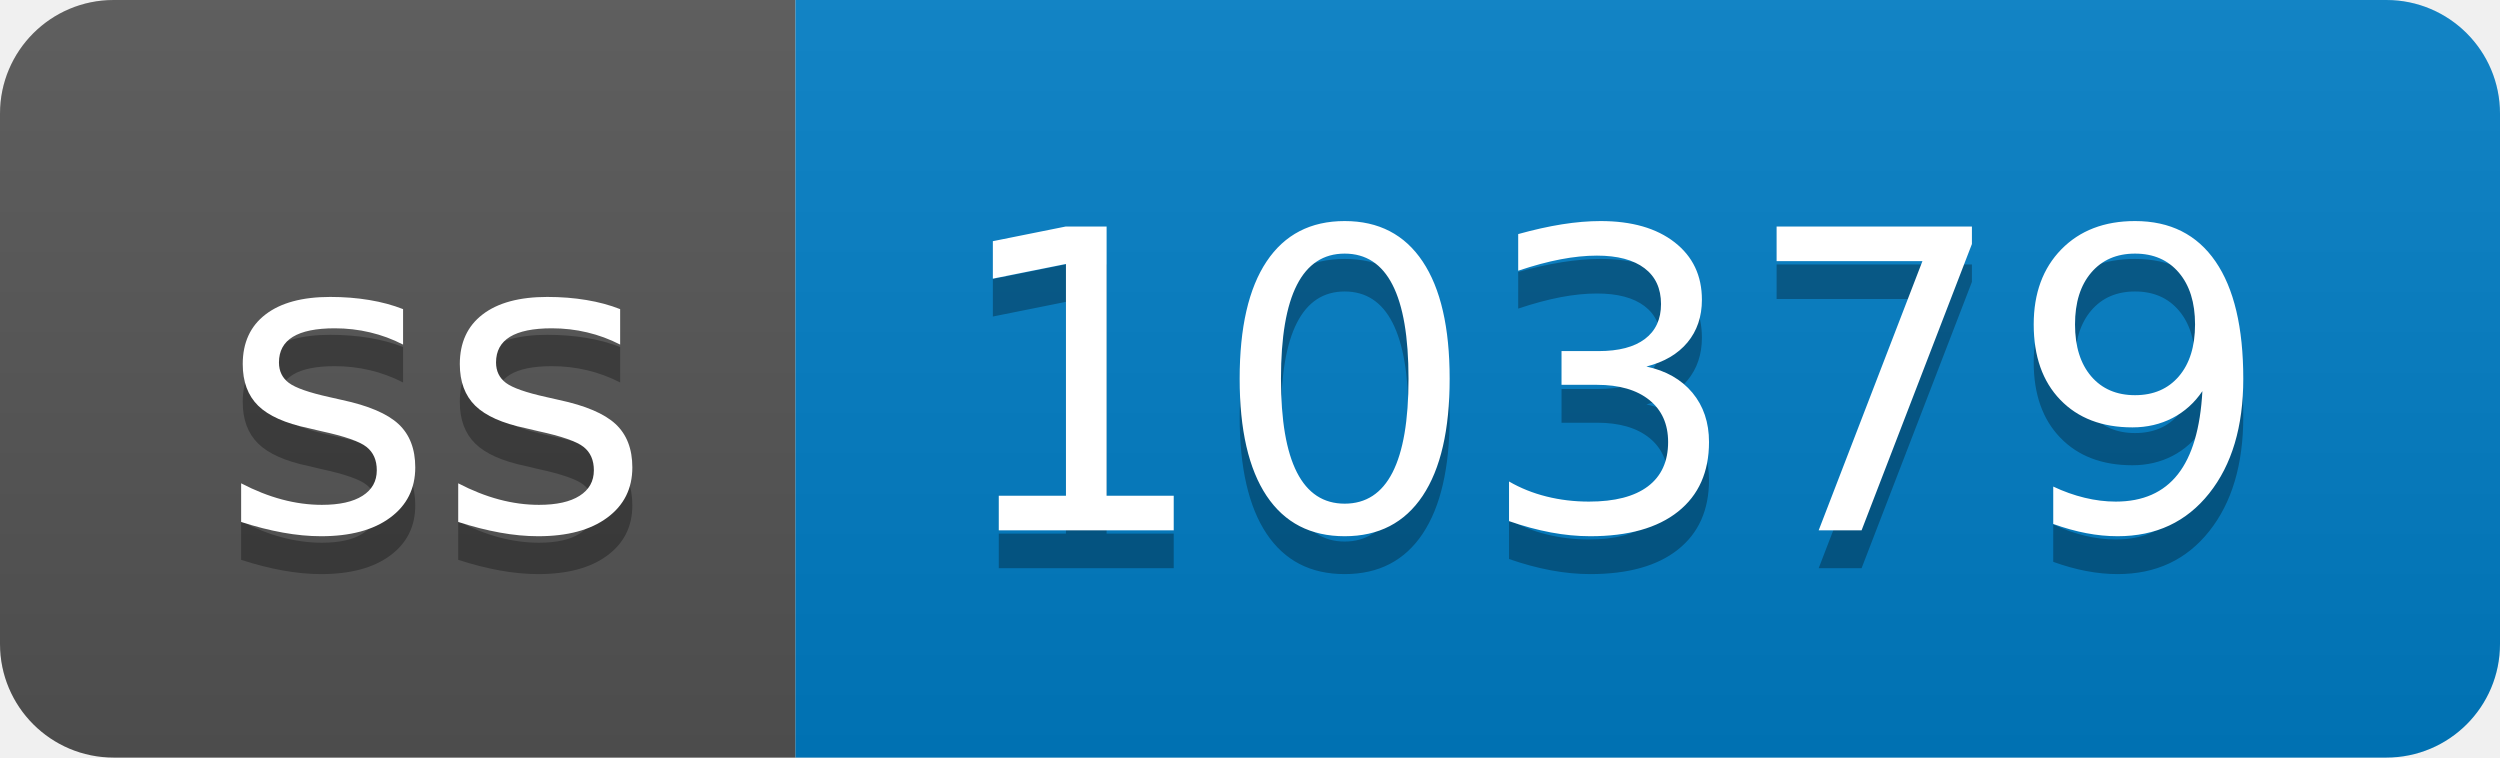
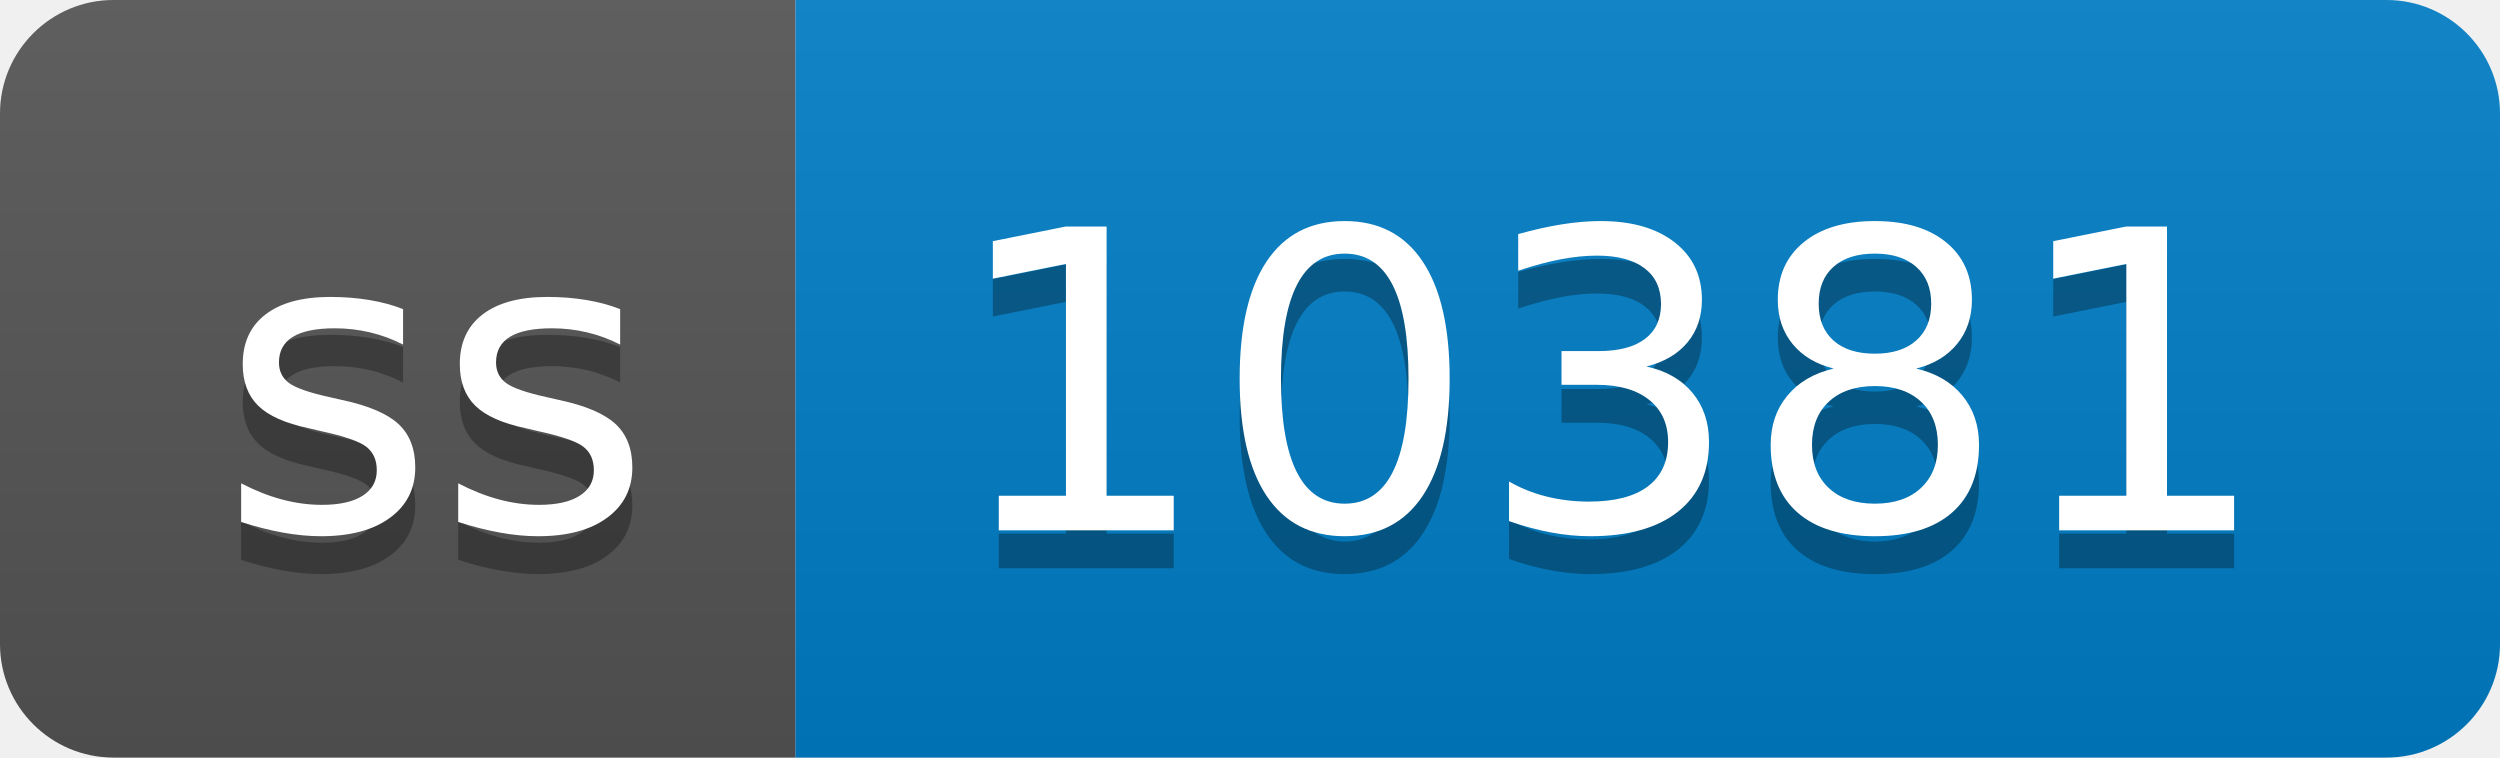
- <svg xmlns="http://www.w3.org/2000/svg" width="66" height="20" role="img" aria-label="ss: 10379">
+ <svg xmlns="http://www.w3.org/2000/svg" width="66" height="20" role="img" aria-label="ss: 10381">
  <linearGradient id="s" x2="0" y2="100%">
    <stop offset="0" stop-color="#bbb" stop-opacity=".1" />
    <stop offset="1" stop-opacity=".1" />
  </linearGradient>
  <clipPath id="r">
    <rect width="66" height="20" rx="3" fill="#fff" />
  </clipPath>
  <g clip-path="url(#r)">
    <rect width="21" height="20" fill="#555" />
    <rect x="21" width="45" height="20" fill="#007ec6" />
    <rect width="66" height="20" fill="url(#s)" />
  </g>
  <g fill="#fff" text-anchor="middle" font-family="Verdana,Geneva,DejaVu Sans,sans-serif" text-rendering="geometricPrecision" font-size="110">
    <text aria-hidden="true" x="115" y="150" fill="#010101" fill-opacity=".3" transform="scale(.1)" textLength="110">ss</text>
    <text x="115" y="140" transform="scale(.1)" fill="#fff" textLength="110">ss</text>
-     <text aria-hidden="true" x="425" y="150" fill="#010101" fill-opacity=".3" transform="scale(.1)" textLength="350">10379</text>
-     <text x="425" y="140" transform="scale(.1)" fill="#fff" textLength="350">10379</text>
+     <text aria-hidden="true" x="425" y="150" fill="#010101" fill-opacity=".3" transform="scale(.1)" textLength="350">10381</text>
+     <text x="425" y="140" transform="scale(.1)" fill="#fff" textLength="350">10381</text>
  </g>
</svg>
